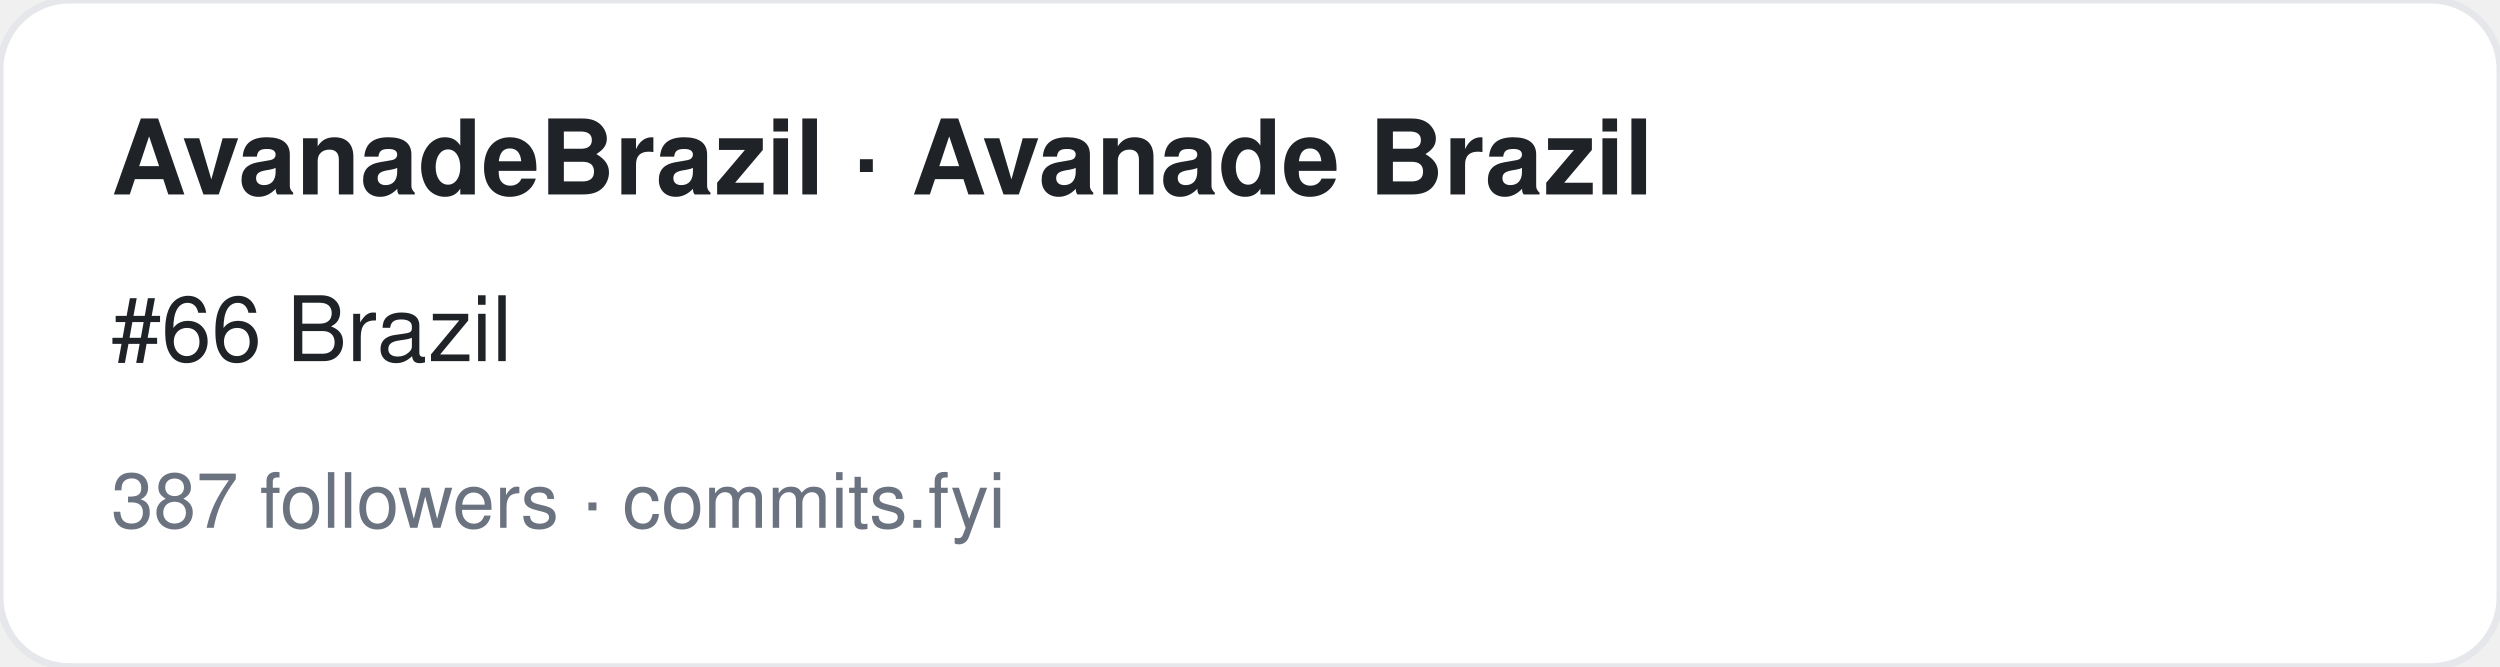
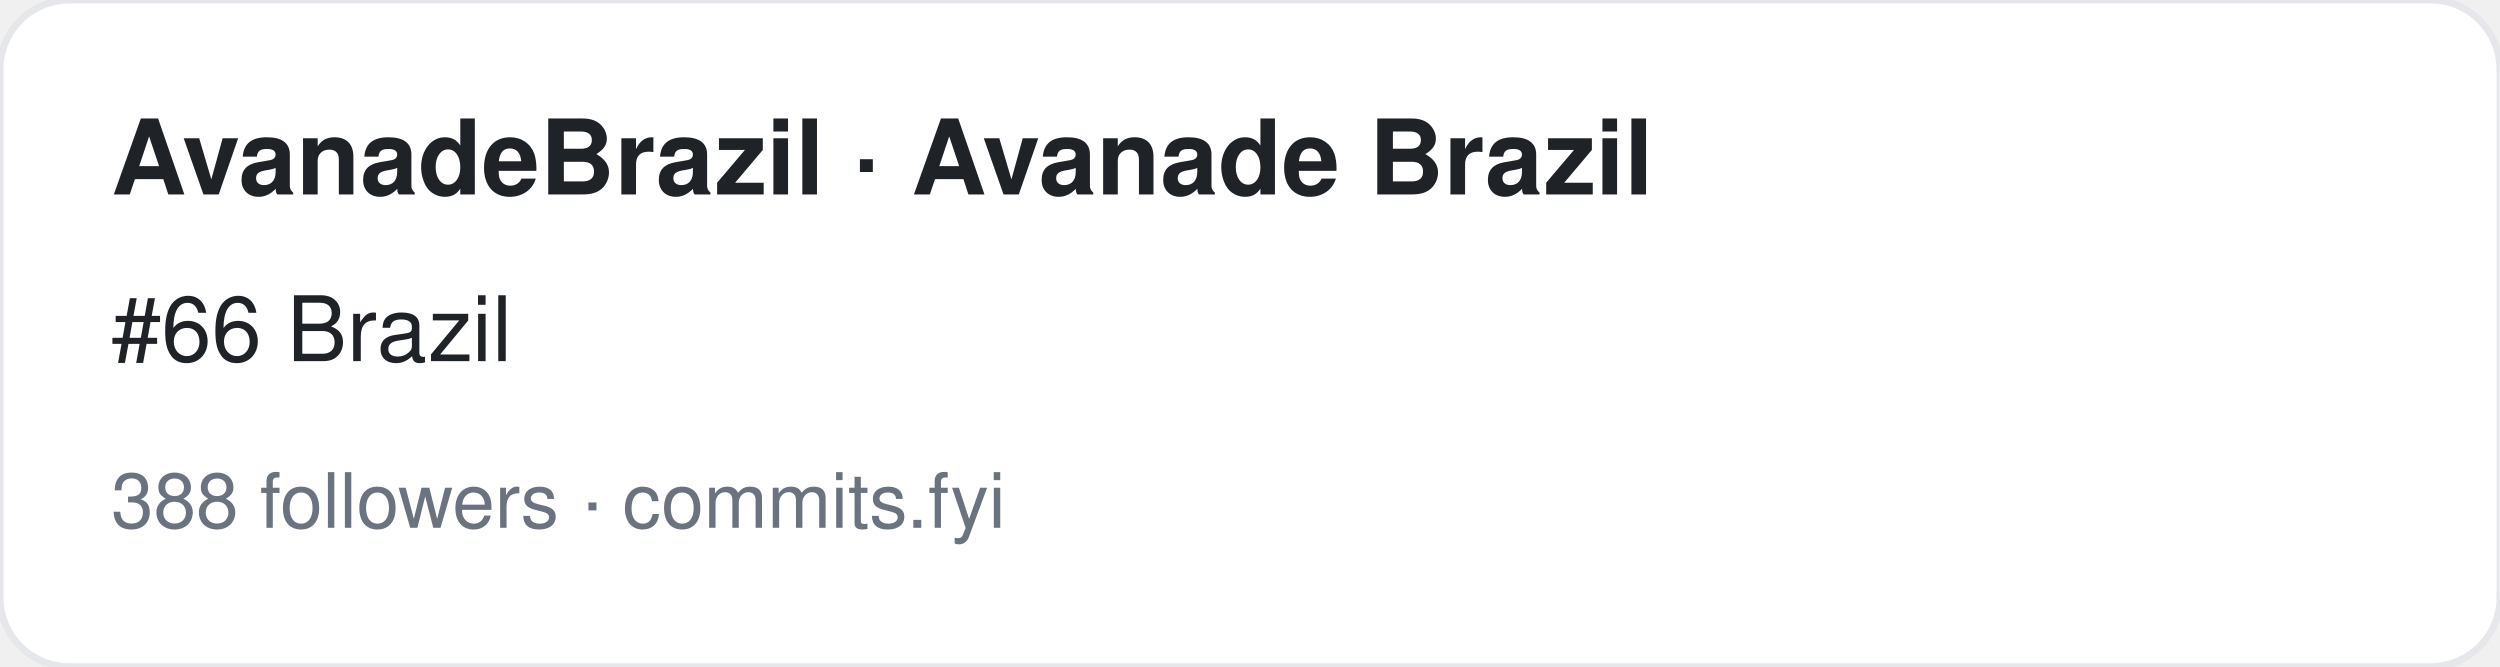
<svg xmlns="http://www.w3.org/2000/svg" width="360" height="96" viewBox="0 0 360 96" font-family="-apple-system,BlinkMacSystemFont,Segoe UI,Helvetica,Arial,sans-serif">
  <rect width="360" height="96" rx="10" fill="#ffffff" stroke="#e5e7eb" />
  <text x="16" y="28" font-size="15" font-weight="700" fill="#1f2328">AvanadeBrazil · Avanade Brazil</text>
  <text x="16" y="52" font-size="13" fill="#1f2328">#66 Brazil</text>
-   <text x="16" y="76" font-size="11" fill="#6b7280">387 followers · commits.fyi</text>
+   <text x="16" y="76" font-size="11" fill="#6b7280">388 followers · commits.fyi</text>
</svg>
